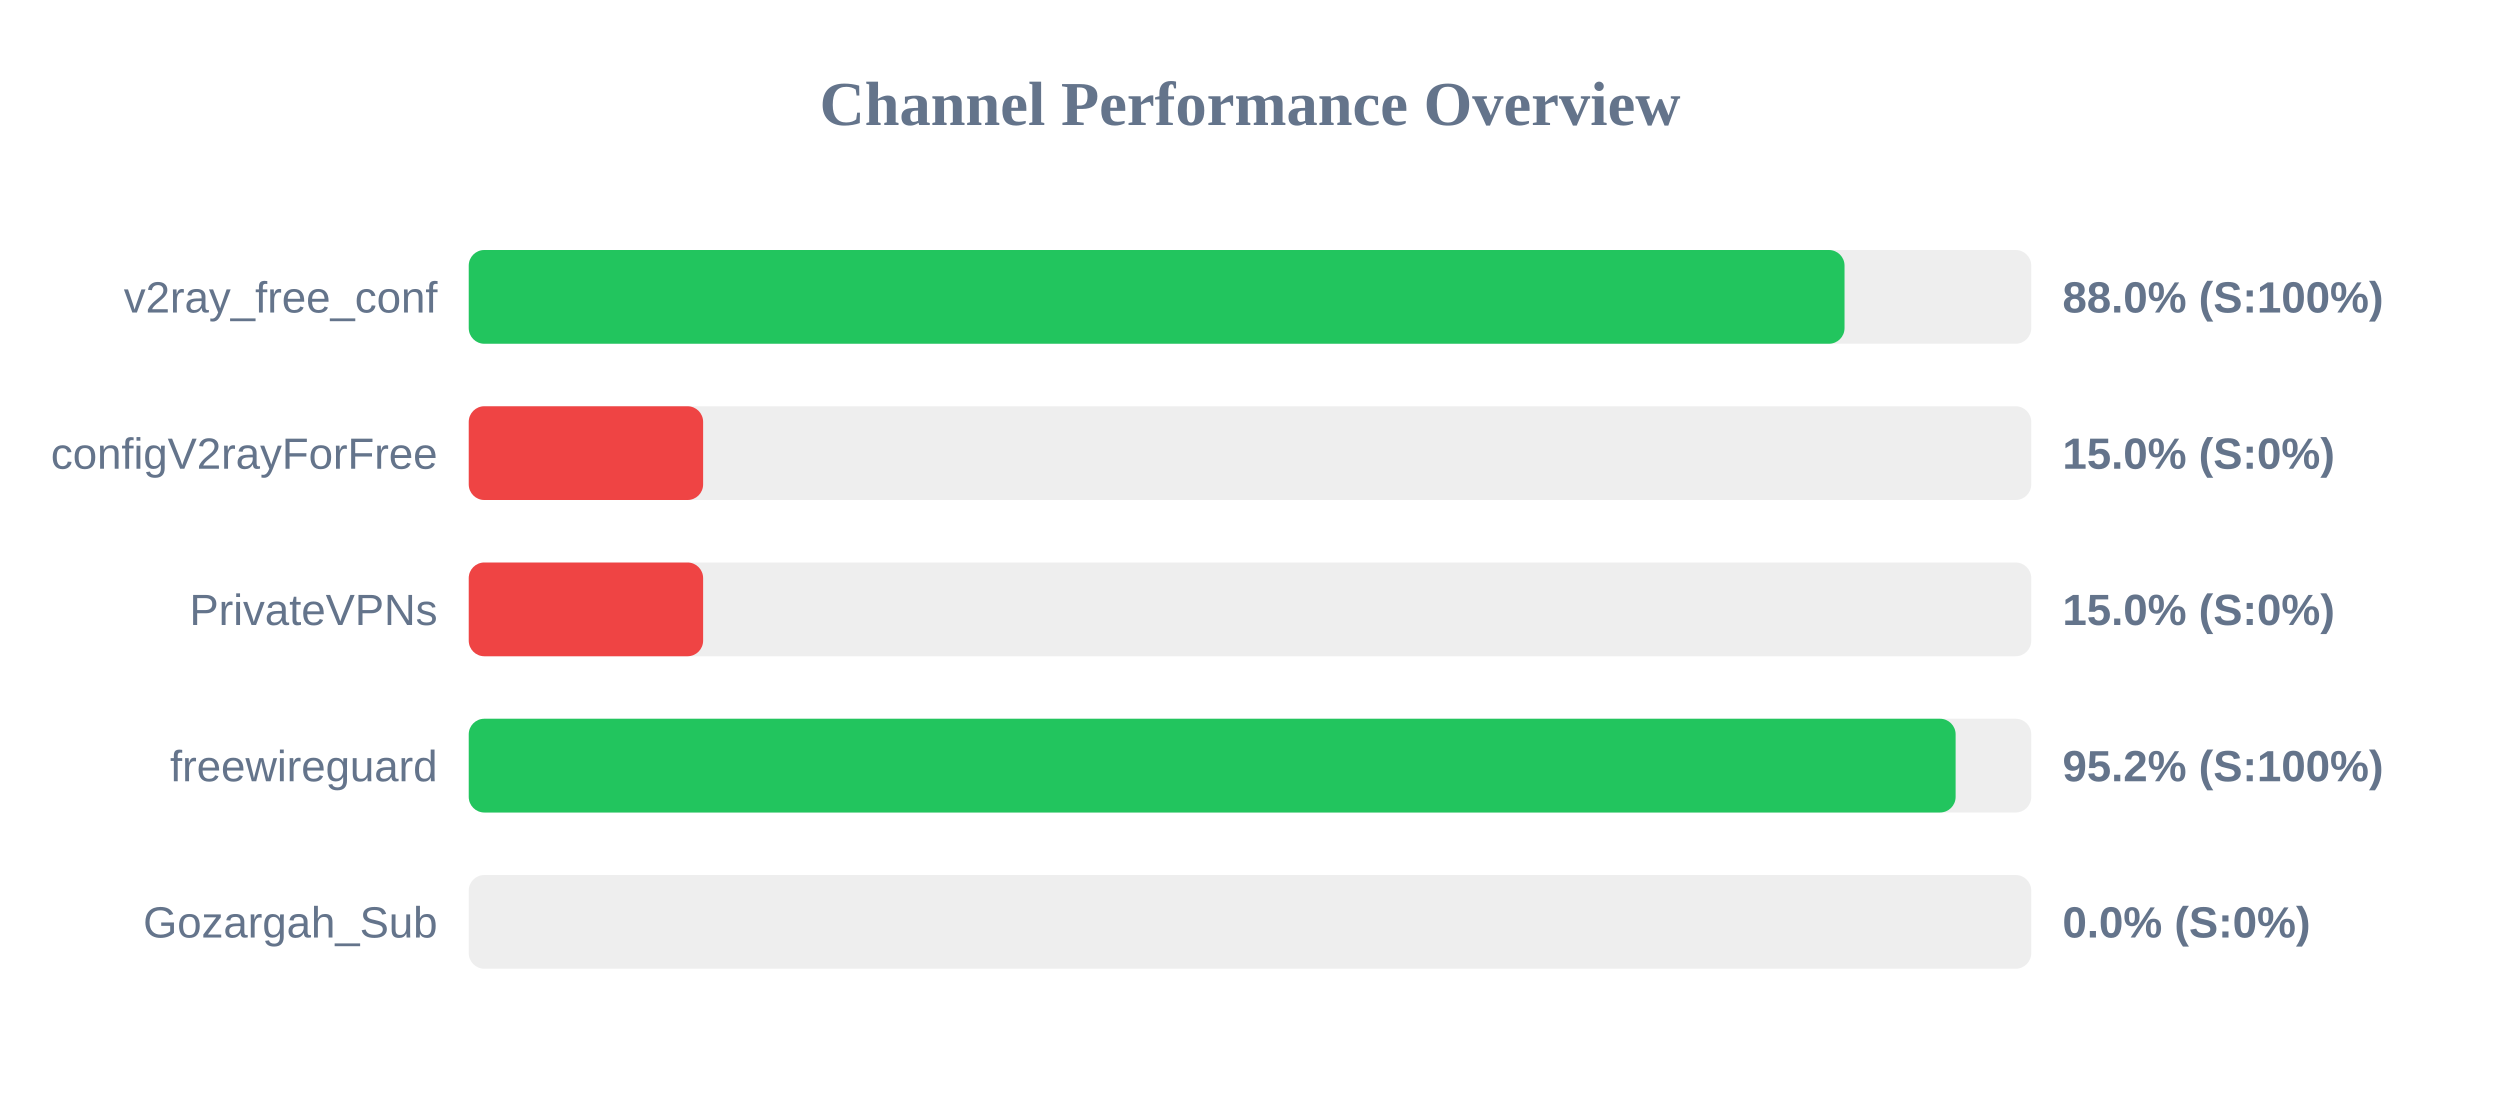
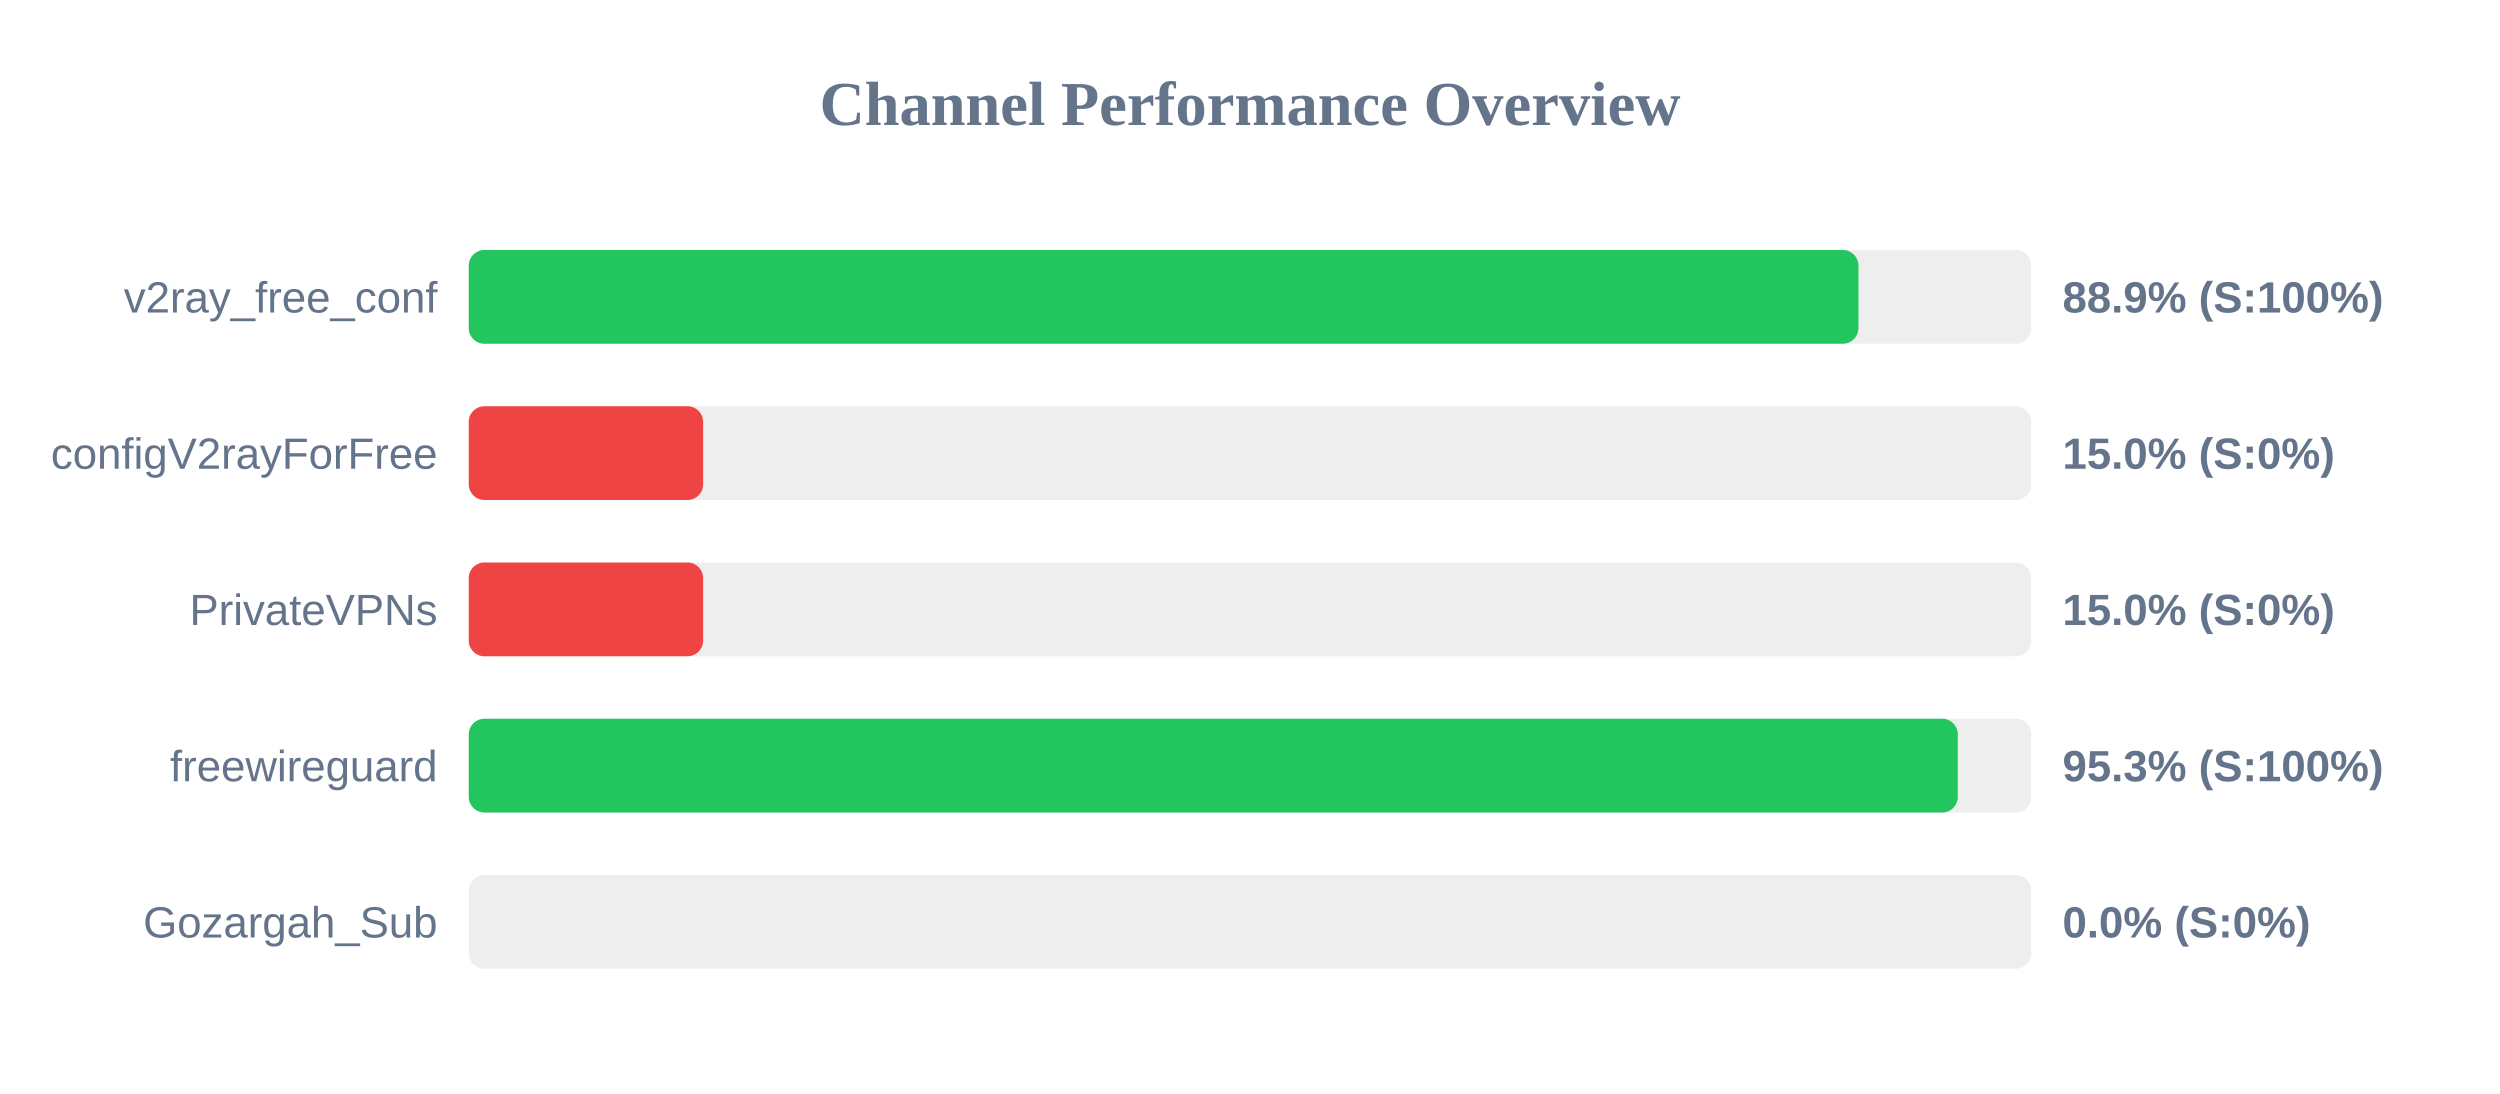
<svg xmlns="http://www.w3.org/2000/svg" width="800" height="350" version="1.1">
  <style>
        .row { font: 14px Arial; fill: #64748b; }
        .score { font: bold 14px Arial; fill: #64748b; }
    </style>
  <text x="400" y="40" text-anchor="middle" font-size="20px" font-weight="bold" fill="#64748b">Channel Performance Overview</text>
  <rect x="150" y="80" width="500" height="30" fill="#eee" rx="5" />
-   <rect x="150" y="80" width="440.25" height="30" fill="#22c55e" rx="5" />
+   <rect x="150" y="80" width="444.7" height="30" fill="#22c55e" rx="5" />
  <text x="140" y="100" text-anchor="end" class="row">v2ray_free_conf</text>
-   <text x="660" y="100" text-anchor="start" class="score">88.0% (S:100%)</text>
+   <text x="660" y="100" text-anchor="start" class="score">88.9% (S:100%)</text>
  <rect x="150" y="130" width="500" height="30" fill="#eee" rx="5" />
  <rect x="150" y="130" width="75.0" height="30" fill="#ef4444" rx="5" />
  <text x="140" y="150" text-anchor="end" class="row">configV2rayForFree</text>
  <text x="660" y="150" text-anchor="start" class="score">15.0% (S:0%)</text>
  <rect x="150" y="180" width="500" height="30" fill="#eee" rx="5" />
  <rect x="150" y="180" width="75.0" height="30" fill="#ef4444" rx="5" />
  <text x="140" y="200" text-anchor="end" class="row">PrivateVPNs</text>
  <text x="660" y="200" text-anchor="start" class="score">15.0% (S:0%)</text>
  <rect x="150" y="230" width="500" height="30" fill="#eee" rx="5" />
-   <rect x="150" y="230" width="475.8" height="30" fill="#22c55e" rx="5" />
+   <rect x="150" y="230" width="476.5" height="30" fill="#22c55e" rx="5" />
  <text x="140" y="250" text-anchor="end" class="row">freewireguard</text>
-   <text x="660" y="250" text-anchor="start" class="score">95.2% (S:100%)</text>
+   <text x="660" y="250" text-anchor="start" class="score">95.3% (S:100%)</text>
  <rect x="150" y="280" width="500" height="30" fill="#eee" rx="5" />
  <rect x="150" y="280" width="0.0" height="30" fill="#ef4444" rx="5" />
  <text x="140" y="300" text-anchor="end" class="row">Gozargah_Sub</text>
  <text x="660" y="300" text-anchor="start" class="score">0.0% (S:0%)</text>
</svg>
